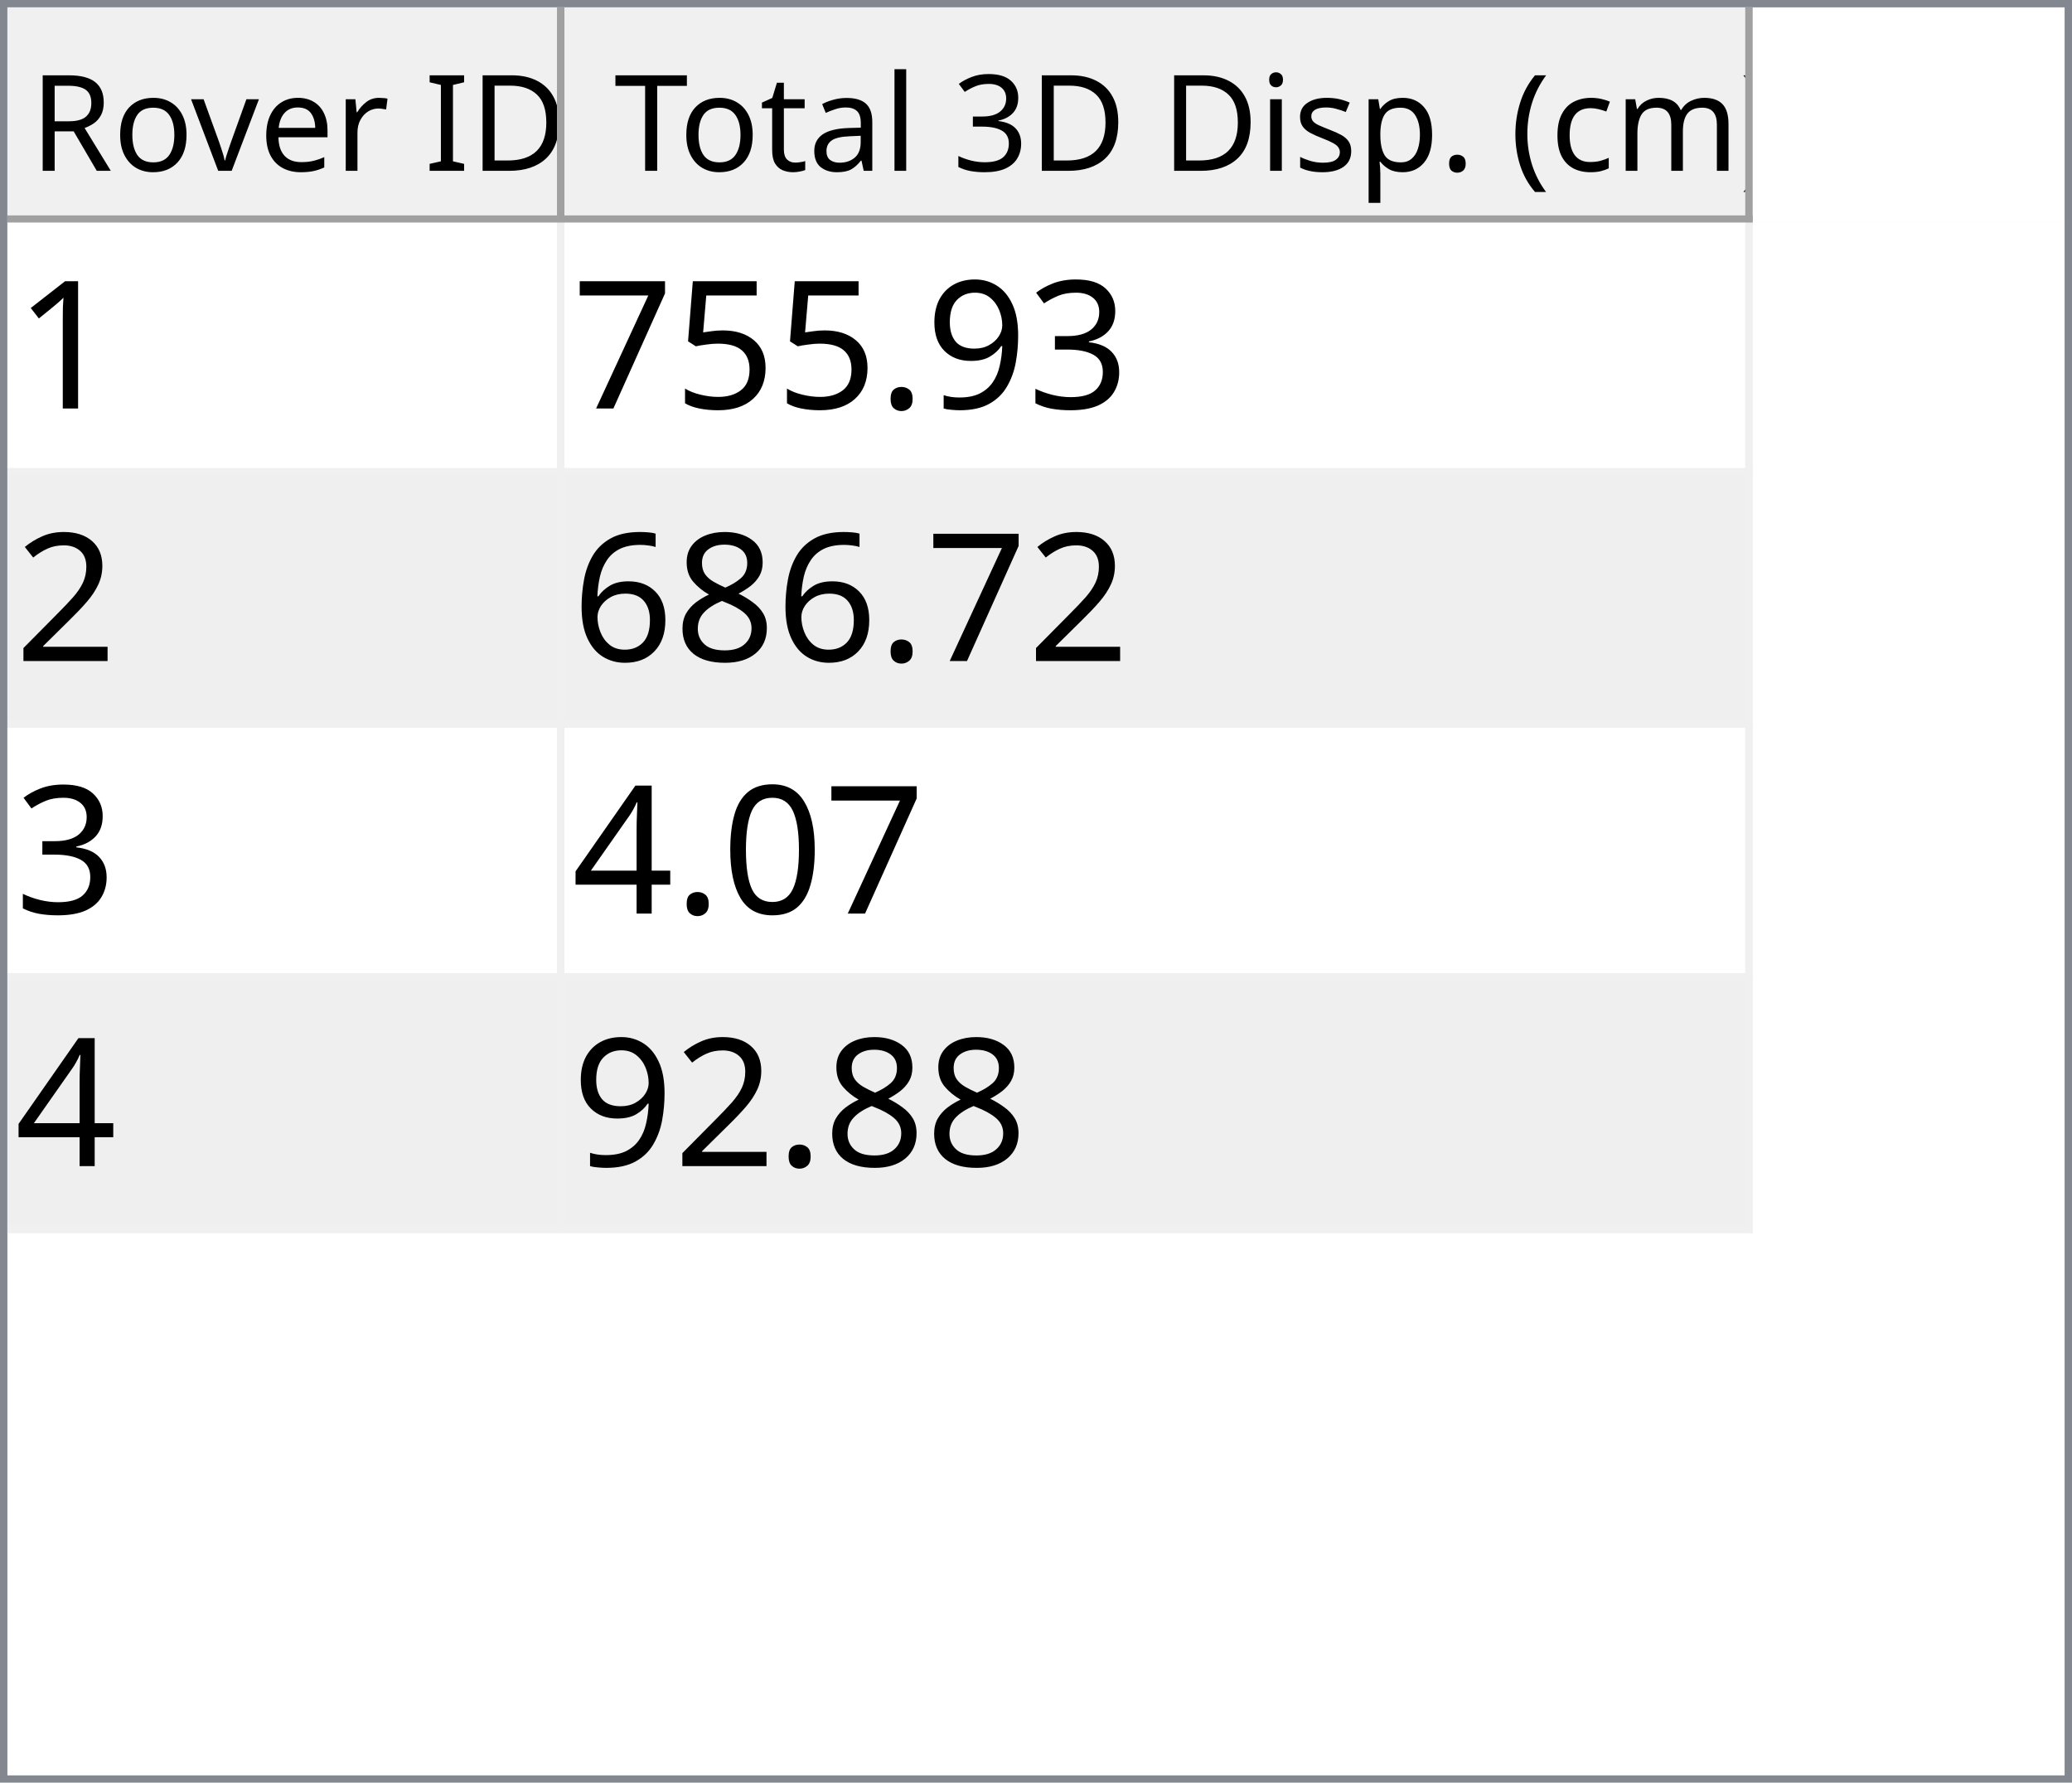
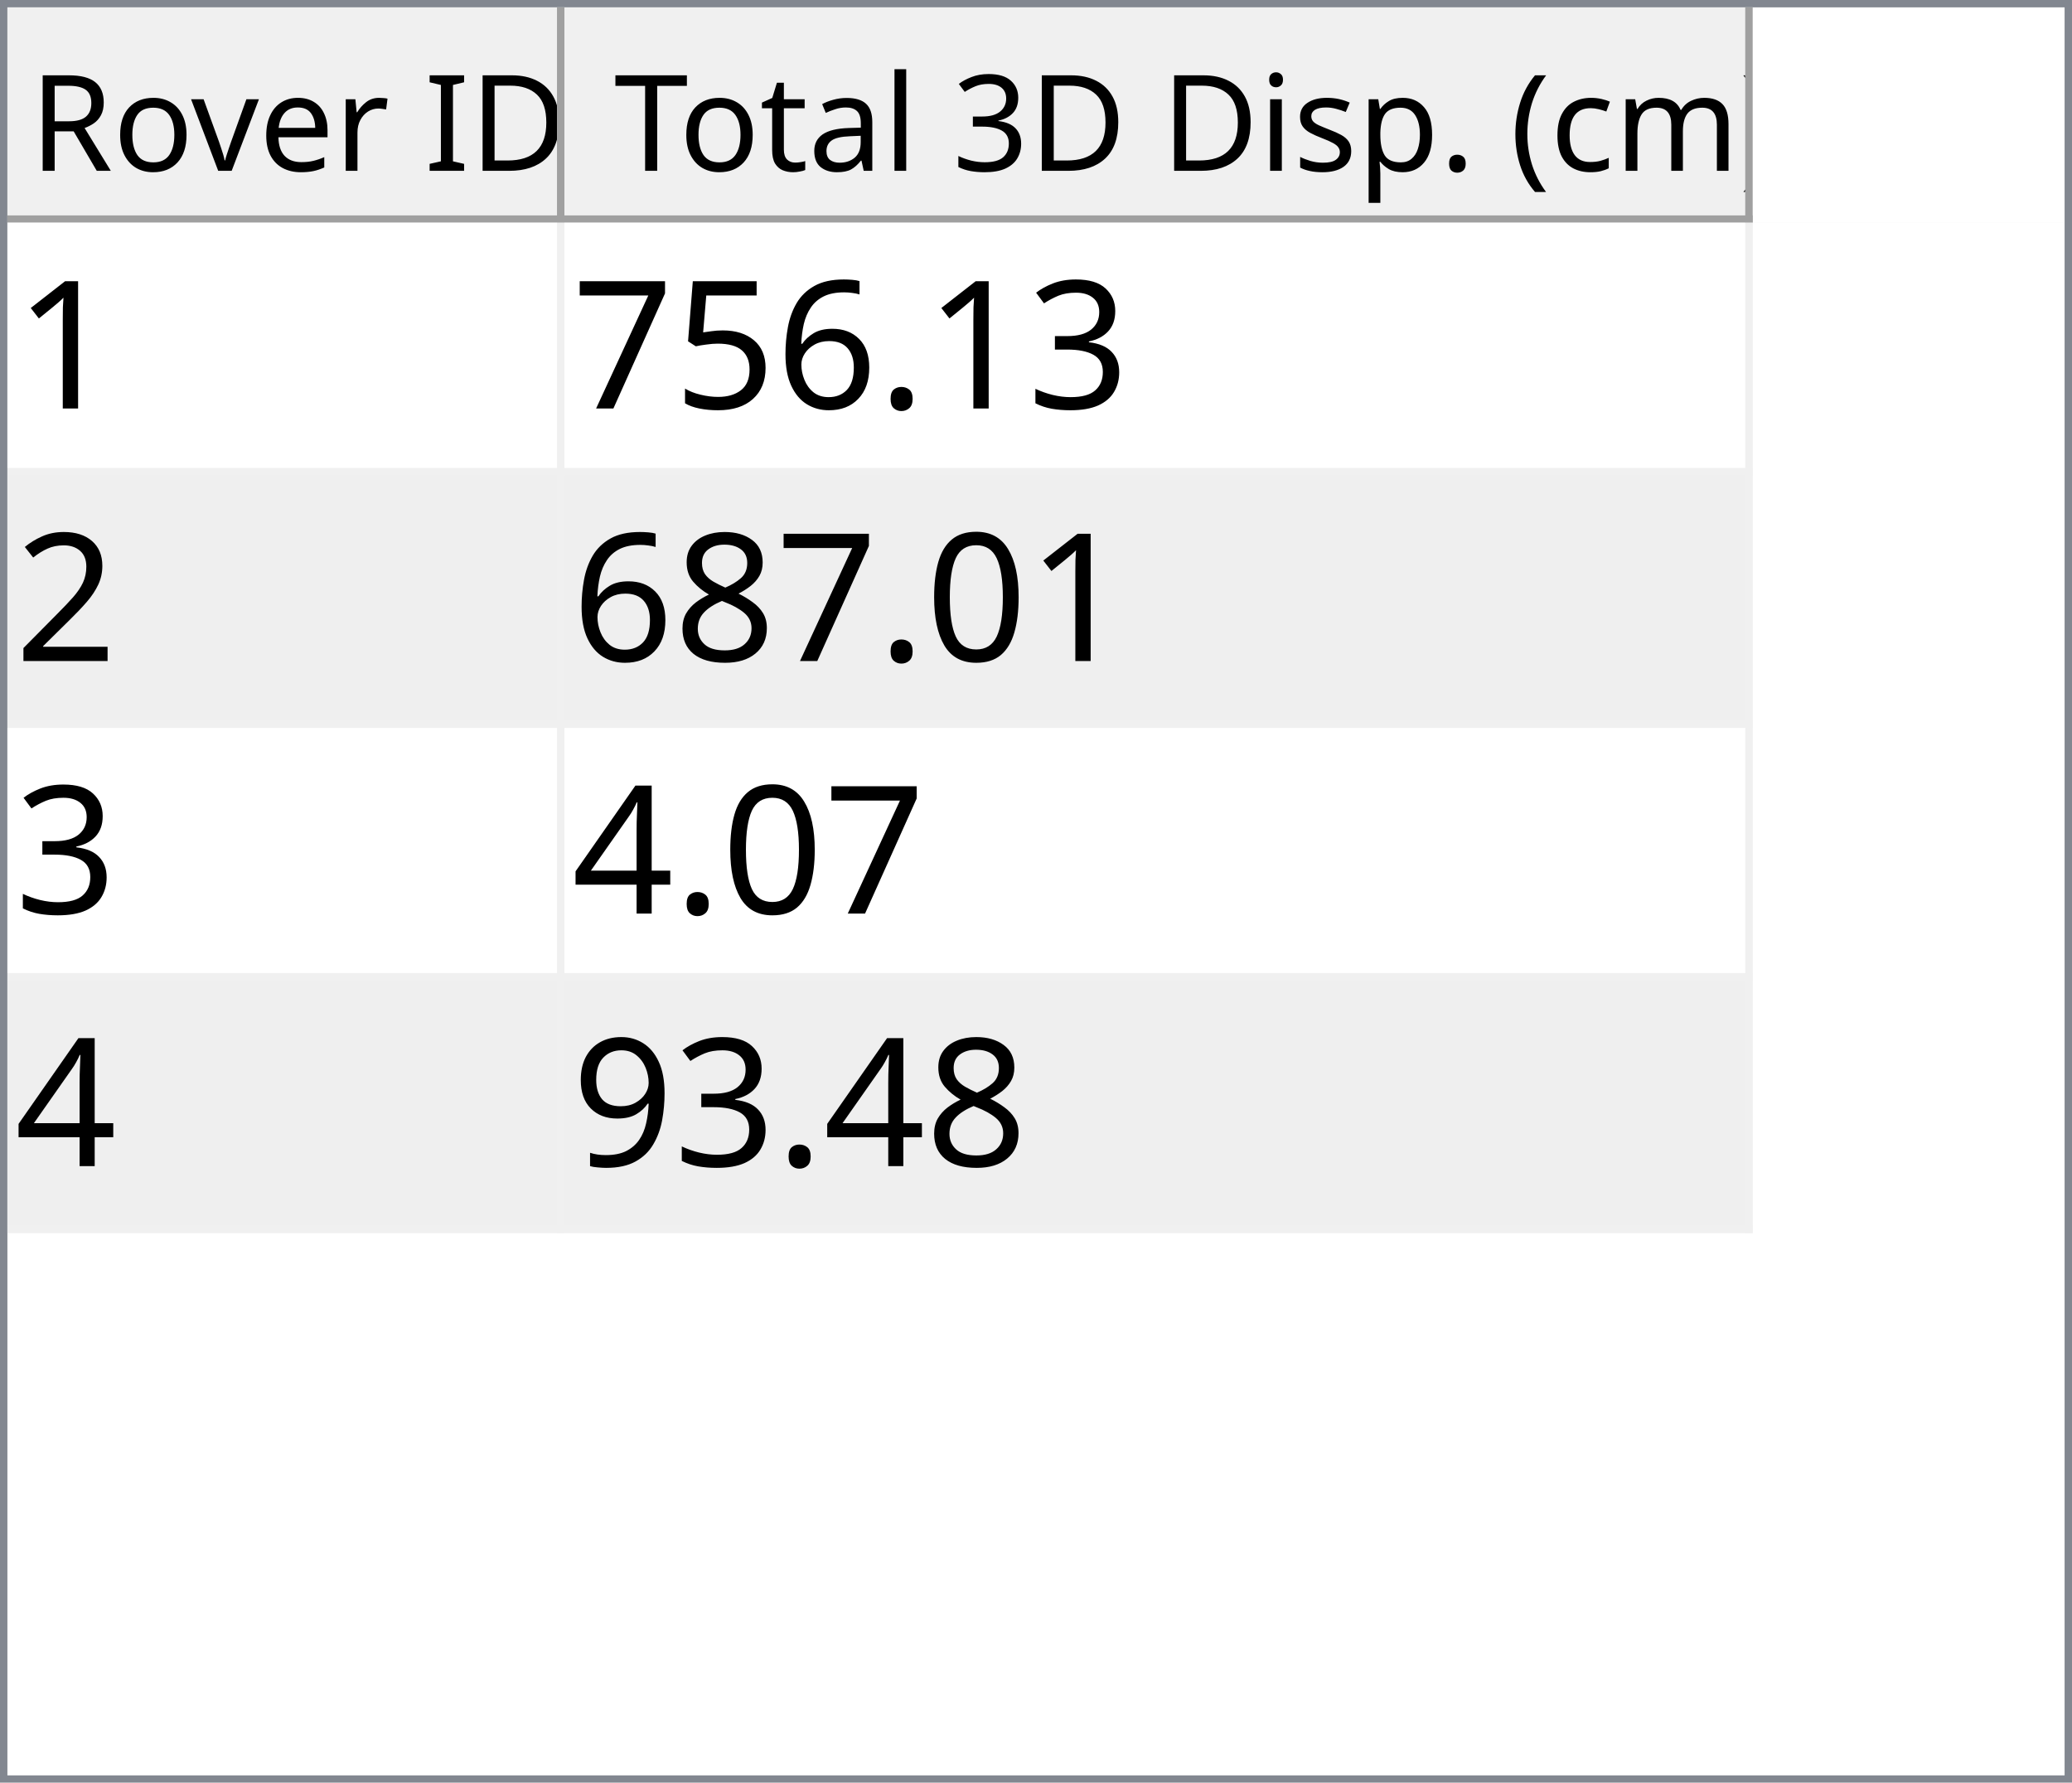
<svg xmlns="http://www.w3.org/2000/svg" style="fill-opacity:1; color-rendering:auto; color-interpolation:auto; text-rendering:auto; stroke:black; stroke-linecap:square; stroke-miterlimit:10; shape-rendering:auto; stroke-opacity:1; fill:black; stroke-dasharray:none; font-weight:normal; stroke-width:1; font-family:'Dialog'; font-style:normal; stroke-linejoin:miter; font-size:12px; stroke-dashoffset:0; image-rendering:auto;" width="279" height="240">
  <defs id="genericDefs" />
  <g>
    <defs id="defs1">
      <clipPath clipPathUnits="userSpaceOnUse" id="clipPath1">
        <path d="M0 0 L279 0 L279 240 L0 240 L0 0 Z" />
      </clipPath>
      <clipPath clipPathUnits="userSpaceOnUse" id="clipPath2">
        <path d="M0 0 L0 240 L279 240 L279 0 Z" />
      </clipPath>
      <clipPath clipPathUnits="userSpaceOnUse" id="clipPath3">
        <path d="M0 0 L0 29 L277 29 L277 0 Z" />
      </clipPath>
      <clipPath clipPathUnits="userSpaceOnUse" id="clipPath4">
        <path d="M0 0 L0 29 L75 29 L75 0 Z" />
      </clipPath>
      <clipPath clipPathUnits="userSpaceOnUse" id="clipPath5">
        <path d="M1 1 L1 28 L74 28 L74 1 Z" />
      </clipPath>
      <clipPath clipPathUnits="userSpaceOnUse" id="clipPath6">
        <path d="M0 0 L0 27 L73 27 L73 0 Z" />
      </clipPath>
      <clipPath clipPathUnits="userSpaceOnUse" id="clipPath7">
        <path d="M-0.5 -0.5 L-0.5 28.5 L74.5 28.5 L74.5 -0.5 Z" />
      </clipPath>
      <clipPath clipPathUnits="userSpaceOnUse" id="clipPath8">
        <path d="M0 0 L0 29 L160 29 L160 0 Z" />
      </clipPath>
      <clipPath clipPathUnits="userSpaceOnUse" id="clipPath9">
        <path d="M1 1 L1 28 L159 28 L159 1 Z" />
      </clipPath>
      <clipPath clipPathUnits="userSpaceOnUse" id="clipPath10">
        <path d="M0 0 L0 27 L158 27 L158 0 Z" />
      </clipPath>
      <clipPath clipPathUnits="userSpaceOnUse" id="clipPath11">
        <path d="M-0.5 -0.5 L-0.5 28.5 L159.5 28.5 L159.5 -0.5 Z" />
      </clipPath>
      <clipPath clipPathUnits="userSpaceOnUse" id="clipPath12">
        <path d="M0 0 L0 209 L277 209 L277 0 Z" />
      </clipPath>
      <clipPath clipPathUnits="userSpaceOnUse" id="clipPath13">
        <path d="M0 0 L0 136 L235 136 L235 0 Z" />
      </clipPath>
      <clipPath clipPathUnits="userSpaceOnUse" id="clipPath14">
        <path d="M-0.5 -0.5 L-0.5 135.5 L234.5 135.5 L234.5 -0.5 Z" />
      </clipPath>
      <clipPath clipPathUnits="userSpaceOnUse" id="clipPath15">
        <path d="M0 0 L0 33 L74 33 L74 0 Z" />
      </clipPath>
      <clipPath clipPathUnits="userSpaceOnUse" id="clipPath16">
        <path d="M0 0 L0 33 L159 33 L159 0 Z" />
      </clipPath>
      <font horiz-adv-x="64.551" id="font1">
        <font-face ascent="107.91" descent="25.098" units-per-em="100" style="font-style:normal; font-family:Segoe UI; font-weight:normal;" />
        <missing-glyph horiz-adv-x="64.551" d="M8.109 0 L8.109 68.266 L56.453 68.266 L56.453 0 L8.109 0 ZM15.328 7.234 L49.219 7.234 L49.219 61.031 L15.328 61.031 L15.328 7.234 Z" />
        <glyph unicode="D" horiz-adv-x="70.117" d="M9.188 0 L9.188 70.016 L28.516 70.016 Q65.531 70.016 65.531 35.891 Q65.531 19.672 55.25 9.836 Q44.969 0 27.734 0 L9.188 0 ZM17.391 62.594 L17.391 7.422 L27.828 7.422 Q41.609 7.422 49.273 14.797 Q56.938 22.172 56.938 35.688 Q56.938 62.594 28.328 62.594 L17.391 62.594 Z" />
        <glyph unicode="I" horiz-adv-x="26.611" d="M17.391 0 L9.188 0 L9.188 70.016 L17.391 70.016 L17.391 0 Z" />
        <glyph unicode=" " horiz-adv-x="27.393" d="" />
        <glyph unicode="r" horiz-adv-x="34.766" d="M34.188 41.891 Q32.078 43.5 28.125 43.5 Q23 43.5 19.555 38.672 Q16.109 33.844 16.109 25.484 L16.109 0 L8.109 0 L8.109 50 L16.109 50 L16.109 39.703 L16.312 39.703 Q18.016 44.969 21.531 47.922 Q25.047 50.875 29.391 50.875 Q32.516 50.875 34.188 50.203 L34.188 41.891 Z" />
        <glyph unicode="e" horiz-adv-x="52.295" d="M48.297 23 L12.984 23 Q13.188 14.656 17.484 10.109 Q21.781 5.562 29.297 5.562 Q37.75 5.562 44.828 11.141 L44.828 3.609 Q38.234 -1.172 27.391 -1.172 Q16.797 -1.172 10.742 5.641 Q4.688 12.453 4.688 24.812 Q4.688 36.469 11.305 43.82 Q17.922 51.172 27.734 51.172 Q37.547 51.172 42.922 44.828 Q48.297 38.484 48.297 27.203 L48.297 23 ZM40.094 29.781 Q40.047 36.719 36.75 40.578 Q33.453 44.438 27.594 44.438 Q21.922 44.438 17.969 40.383 Q14.016 36.328 13.094 29.781 L40.094 29.781 Z" />
        <glyph unicode="v" horiz-adv-x="47.9" d="M47.406 50 L27.484 0 L19.625 0 L0.688 50 L9.469 50 L22.172 13.672 Q23.578 9.672 23.922 6.688 L24.125 6.688 Q24.609 10.453 25.688 13.484 L38.969 50 L47.406 50 Z" />
        <glyph unicode="o" horiz-adv-x="58.594" d="M29 -1.172 Q17.922 -1.172 11.305 5.836 Q4.688 12.844 4.688 24.422 Q4.688 37.016 11.57 44.094 Q18.453 51.172 30.172 51.172 Q41.359 51.172 47.633 44.289 Q53.906 37.406 53.906 25.203 Q53.906 13.234 47.141 6.031 Q40.375 -1.172 29 -1.172 ZM29.594 44.438 Q21.875 44.438 17.383 39.188 Q12.891 33.938 12.891 24.703 Q12.891 15.828 17.43 10.695 Q21.969 5.562 29.594 5.562 Q37.359 5.562 41.531 10.594 Q45.703 15.625 45.703 24.906 Q45.703 34.281 41.531 39.359 Q37.359 44.438 29.594 44.438 Z" />
        <glyph unicode="R" horiz-adv-x="59.814" d="M59.375 0 L49.609 0 L37.891 19.625 Q36.281 22.359 34.766 24.289 Q33.25 26.219 31.664 27.438 Q30.078 28.656 28.25 29.219 Q26.422 29.781 24.125 29.781 L17.391 29.781 L17.391 0 L9.188 0 L9.188 70.016 L30.078 70.016 Q34.672 70.016 38.555 68.867 Q42.438 67.719 45.289 65.375 Q48.141 63.031 49.758 59.547 Q51.375 56.062 51.375 51.375 Q51.375 47.703 50.273 44.656 Q49.172 41.609 47.148 39.211 Q45.125 36.812 42.266 35.133 Q39.406 33.453 35.844 32.516 L35.844 32.328 Q37.594 31.547 38.891 30.547 Q40.188 29.547 41.359 28.18 Q42.531 26.812 43.68 25.078 Q44.828 23.344 46.234 21.047 L59.375 0 ZM17.391 62.594 L17.391 37.203 L28.516 37.203 Q31.594 37.203 34.203 38.133 Q36.812 39.062 38.719 40.797 Q40.625 42.531 41.703 45.047 Q42.781 47.562 42.781 50.688 Q42.781 56.297 39.141 59.445 Q35.5 62.594 28.609 62.594 L17.391 62.594 Z" />
        <glyph unicode=")" horiz-adv-x="30.176" d="M8.297 -15.922 L1.172 -15.922 Q16.406 2.344 16.406 26.812 Q16.406 51.469 1.078 70.016 L8.297 70.016 Q23.531 52.156 23.531 26.703 Q23.531 1.375 8.297 -15.922 Z" />
        <glyph unicode="m" horiz-adv-x="86.133" d="M79.109 0 L71.094 0 L71.094 28.719 Q71.094 37.016 68.531 40.727 Q65.969 44.438 59.906 44.438 Q54.781 44.438 51.195 39.75 Q47.609 35.062 47.609 28.516 L47.609 0 L39.594 0 L39.594 29.688 Q39.594 44.438 28.219 44.438 Q22.953 44.438 19.531 40.016 Q16.109 35.594 16.109 28.516 L16.109 0 L8.109 0 L8.109 50 L16.109 50 L16.109 42.094 L16.312 42.094 Q21.625 51.172 31.844 51.172 Q36.969 51.172 40.773 48.312 Q44.578 45.453 46 40.828 Q51.562 51.172 62.594 51.172 Q79.109 51.172 79.109 30.812 L79.109 0 Z" />
        <glyph unicode="c" horiz-adv-x="46.191" d="M42.188 2.297 Q36.422 -1.172 28.516 -1.172 Q17.828 -1.172 11.258 5.789 Q4.688 12.75 4.688 23.828 Q4.688 36.188 11.766 43.68 Q18.844 51.172 30.672 51.172 Q37.25 51.172 42.281 48.734 L42.281 40.531 Q36.719 44.438 30.375 44.438 Q22.703 44.438 17.797 38.945 Q12.891 33.453 12.891 24.516 Q12.891 15.719 17.508 10.641 Q22.125 5.562 29.891 5.562 Q36.422 5.562 42.188 9.906 L42.188 2.297 Z" />
        <glyph unicode="(" horiz-adv-x="30.176" d="M29.109 -15.922 L21.969 -15.922 Q6.844 1.375 6.844 26.703 Q6.844 52.156 21.969 70.016 L29.203 70.016 Q13.875 51.469 13.875 26.812 Q13.875 2.344 29.109 -15.922 Z" />
        <glyph unicode="." horiz-adv-x="21.68" d="M10.891 -1.078 Q8.641 -1.078 7.055 0.539 Q5.469 2.156 5.469 4.391 Q5.469 6.641 7.055 8.273 Q8.641 9.906 10.891 9.906 Q13.188 9.906 14.797 8.273 Q16.406 6.641 16.406 4.391 Q16.406 2.156 14.797 0.539 Q13.188 -1.078 10.891 -1.078 Z" />
        <glyph unicode="p" horiz-adv-x="58.789" d="M16.312 7.234 L16.109 7.234 L16.109 -23 L8.109 -23 L8.109 50 L16.109 50 L16.109 41.219 L16.312 41.219 Q22.219 51.172 33.594 51.172 Q43.266 51.172 48.688 44.461 Q54.109 37.75 54.109 26.469 Q54.109 13.922 48 6.375 Q41.891 -1.172 31.297 -1.172 Q21.578 -1.172 16.312 7.234 ZM16.109 27.391 L16.109 20.406 Q16.109 14.203 20.141 9.883 Q24.172 5.562 30.375 5.562 Q37.641 5.562 41.773 11.133 Q45.906 16.703 45.906 26.609 Q45.906 34.969 42.047 39.703 Q38.188 44.438 31.594 44.438 Q24.609 44.438 20.359 39.578 Q16.109 34.719 16.109 27.391 Z" />
        <glyph unicode="s" horiz-adv-x="42.432" d="M5.078 1.812 L5.078 10.406 Q11.625 5.562 19.484 5.562 Q30.031 5.562 30.031 12.594 Q30.031 14.594 29.125 15.992 Q28.219 17.391 26.68 18.461 Q25.141 19.531 23.07 20.383 Q21 21.234 18.609 22.172 Q15.281 23.484 12.766 24.828 Q10.25 26.172 8.57 27.859 Q6.891 29.547 6.031 31.695 Q5.172 33.844 5.172 36.719 Q5.172 40.234 6.789 42.945 Q8.406 45.656 11.086 47.484 Q13.766 49.312 17.211 50.242 Q20.656 51.172 24.312 51.172 Q30.812 51.172 35.938 48.922 L35.938 40.828 Q30.422 44.438 23.25 44.438 Q21 44.438 19.195 43.922 Q17.391 43.406 16.094 42.477 Q14.797 41.547 14.086 40.258 Q13.375 38.969 13.375 37.406 Q13.375 35.453 14.086 34.133 Q14.797 32.812 16.164 31.789 Q17.531 30.766 19.484 29.938 Q21.438 29.109 23.922 28.125 Q27.25 26.859 29.883 25.516 Q32.516 24.172 34.375 22.484 Q36.234 20.797 37.234 18.602 Q38.234 16.406 38.234 13.375 Q38.234 9.672 36.602 6.938 Q34.969 4.203 32.234 2.398 Q29.5 0.594 25.93 -0.289 Q22.359 -1.172 18.453 -1.172 Q10.75 -1.172 5.078 1.812 Z" />
        <glyph unicode="i" horiz-adv-x="24.219" d="M12.203 62.703 Q10.062 62.703 8.547 64.164 Q7.031 65.625 7.031 67.875 Q7.031 70.125 8.547 71.609 Q10.062 73.094 12.203 73.094 Q14.406 73.094 15.945 71.609 Q17.484 70.125 17.484 67.875 Q17.484 65.719 15.945 64.211 Q14.406 62.703 12.203 62.703 ZM16.109 0 L8.109 0 L8.109 50 L16.109 50 L16.109 0 Z" />
        <glyph unicode="3" horiz-adv-x="53.906" d="M46.531 19.828 Q46.531 15.094 44.75 11.211 Q42.969 7.328 39.719 4.57 Q36.469 1.812 31.93 0.297 Q27.391 -1.219 21.922 -1.219 Q11.922 -1.219 6 2.594 L6 11.188 Q13.094 5.609 22.219 5.609 Q25.875 5.609 28.828 6.539 Q31.781 7.469 33.906 9.227 Q36.031 10.984 37.18 13.477 Q38.328 15.969 38.328 19.094 Q38.328 32.812 18.797 32.812 L12.984 32.812 L12.984 39.594 L18.5 39.594 Q35.797 39.594 35.797 52.484 Q35.797 64.406 22.609 64.406 Q15.188 64.406 8.688 59.422 L8.688 67.188 Q15.375 71.188 24.609 71.188 Q29 71.188 32.57 69.969 Q36.141 68.75 38.68 66.555 Q41.219 64.359 42.609 61.281 Q44 58.203 44 54.5 Q44 40.672 30.031 36.719 L30.031 36.531 Q33.594 36.141 36.625 34.797 Q39.656 33.453 41.852 31.305 Q44.047 29.156 45.289 26.25 Q46.531 23.344 46.531 19.828 Z" />
        <glyph unicode="l" horiz-adv-x="24.219" d="M16.109 0 L8.109 0 L8.109 74.031 L16.109 74.031 L16.109 0 Z" />
        <glyph unicode="a" horiz-adv-x="50.879" d="M43.891 0 L35.891 0 L35.891 7.812 L35.688 7.812 Q30.469 -1.172 20.312 -1.172 Q12.844 -1.172 8.617 2.781 Q4.391 6.734 4.391 13.281 Q4.391 27.297 20.906 29.594 L35.891 31.688 Q35.891 44.438 25.594 44.438 Q16.547 44.438 9.281 38.281 L9.281 46.484 Q16.656 51.172 26.266 51.172 Q43.891 51.172 43.891 32.516 L43.891 0 ZM35.891 25.297 L23.828 23.641 Q18.266 22.859 15.43 20.875 Q12.594 18.891 12.594 13.875 Q12.594 10.203 15.211 7.883 Q17.828 5.562 22.172 5.562 Q28.125 5.562 32.008 9.742 Q35.891 13.922 35.891 20.312 L35.891 25.297 Z" />
        <glyph unicode="t" horiz-adv-x="33.887" d="M31.297 0.484 Q28.469 -1.078 23.828 -1.078 Q10.688 -1.078 10.688 13.578 L10.688 43.172 L2.094 43.172 L2.094 50 L10.688 50 L10.688 62.203 L18.703 64.797 L18.703 50 L31.297 50 L31.297 43.172 L18.703 43.172 L18.703 14.984 Q18.703 9.969 20.414 7.82 Q22.125 5.672 26.078 5.672 Q29.109 5.672 31.297 7.328 L31.297 0.484 Z" />
        <glyph unicode="T" horiz-adv-x="52.393" d="M50.594 62.594 L30.375 62.594 L30.375 0 L22.172 0 L22.172 62.594 L2 62.594 L2 70.016 L50.594 70.016 L50.594 62.594 Z" />
      </font>
      <font horiz-adv-x="75.0" id="font2">
        <font-face ascent="100.537" descent="21.973" units-per-em="100" style="font-style:normal; font-family:sans-serif; font-weight:normal;" />
        <missing-glyph horiz-adv-x="75.0" d="M12.5 0 L12.5 62.5 L62.5 62.5 L62.5 0 L12.5 0 ZM14.062 1.562 L60.938 1.562 L60.938 60.938 L14.062 60.938 L14.062 1.562 Z" />
        <glyph unicode="1" horiz-adv-x="55.615" d="M37.25 0 L28.469 0 L28.469 56 Q25.297 52.984 20.141 49.953 Q14.984 46.922 10.891 45.406 L10.891 53.906 Q18.266 57.375 23.781 62.305 Q29.297 67.234 31.594 71.875 L37.25 71.875 L37.25 0 Z" />
        <glyph unicode="3" horiz-adv-x="55.615" d="M4.203 18.891 L12.984 20.062 Q14.5 12.594 18.141 9.297 Q21.781 6 27 6 Q33.203 6 37.477 10.297 Q41.75 14.594 41.75 20.953 Q41.75 27 37.797 30.93 Q33.844 34.859 27.734 34.859 Q25.25 34.859 21.531 33.891 L22.516 41.609 Q23.391 41.5 23.922 41.5 Q29.547 41.5 34.039 44.43 Q38.531 47.359 38.531 53.469 Q38.531 58.297 35.258 61.477 Q31.984 64.656 26.812 64.656 Q21.688 64.656 18.266 61.43 Q14.844 58.203 13.875 51.766 L5.078 53.328 Q6.688 62.156 12.398 67.016 Q18.109 71.875 26.609 71.875 Q32.469 71.875 37.398 69.359 Q42.328 66.844 44.945 62.5 Q47.562 58.156 47.562 53.266 Q47.562 48.641 45.07 44.828 Q42.578 41.016 37.703 38.766 Q44.047 37.312 47.562 32.695 Q51.078 28.078 51.078 21.141 Q51.078 11.766 44.242 5.25 Q37.406 -1.266 26.953 -1.266 Q17.531 -1.266 11.305 4.352 Q5.078 9.969 4.203 18.891 Z" />
-         <glyph unicode="9" horiz-adv-x="55.615" d="M5.469 16.547 L13.922 17.328 Q14.984 11.375 18.016 8.688 Q21.047 6 25.781 6 Q29.828 6 32.883 7.859 Q35.938 9.719 37.891 12.82 Q39.844 15.922 41.164 21.195 Q42.484 26.469 42.484 31.938 Q42.484 32.516 42.438 33.688 Q39.797 29.5 35.234 26.883 Q30.672 24.266 25.344 24.266 Q16.453 24.266 10.305 30.711 Q4.156 37.156 4.156 47.703 Q4.156 58.594 10.578 65.234 Q17 71.875 26.656 71.875 Q33.641 71.875 39.43 68.117 Q45.219 64.359 48.219 57.398 Q51.219 50.438 51.219 37.25 Q51.219 23.531 48.242 15.406 Q45.266 7.281 39.383 3.031 Q33.5 -1.219 25.594 -1.219 Q17.188 -1.219 11.867 3.445 Q6.547 8.109 5.469 16.547 ZM41.453 48.141 Q41.453 55.719 37.43 60.156 Q33.406 64.594 27.734 64.594 Q21.875 64.594 17.531 59.812 Q13.188 55.031 13.188 47.406 Q13.188 40.578 17.312 36.305 Q21.438 32.031 27.484 32.031 Q33.594 32.031 37.523 36.305 Q41.453 40.578 41.453 48.141 Z" />
        <glyph unicode="." horiz-adv-x="27.783" d="M9.078 0 L9.078 10.016 L19.094 10.016 L19.094 0 L9.078 0 Z" />
+         <glyph unicode="6" horiz-adv-x="55.615" d="M49.75 54.047 L41.016 53.375 Q39.844 58.547 37.703 60.891 Q34.125 64.656 28.906 64.656 Q24.703 64.656 21.531 62.312 Q17.391 59.281 14.992 53.469 Q12.594 47.656 12.5 36.922 Q15.672 41.75 20.266 44.094 Q24.859 46.438 29.891 46.438 Q38.672 46.438 44.852 39.969 Q51.031 33.5 51.031 23.25 Q51.031 16.5 48.125 10.719 Q45.219 4.938 40.141 1.859 Q35.062 -1.219 28.609 -1.219 Q17.625 -1.219 10.695 6.859 Q3.766 14.938 3.766 33.5 Q3.766 54.25 11.422 63.672 Q18.109 71.875 29.438 71.875 Q37.891 71.875 43.289 67.141 Q48.688 62.406 49.75 54.047 ZM13.875 23.188 Q13.875 18.656 15.797 14.508 Q17.719 10.359 21.188 8.18 Q24.656 6 28.469 6 Q34.031 6 38.039 10.492 Q42.047 14.984 42.047 22.703 Q42.047 30.125 38.086 34.398 Q34.125 38.672 28.125 38.672 Q22.172 38.672 18.023 34.398 Q13.875 30.125 13.875 23.188 Z" />
        <glyph unicode="5" horiz-adv-x="55.615" d="M4.156 18.75 L13.375 19.531 Q14.406 12.797 18.141 9.398 Q21.875 6 27.156 6 Q33.5 6 37.891 10.789 Q42.281 15.578 42.281 23.484 Q42.281 31 38.062 35.352 Q33.844 39.703 27 39.703 Q22.75 39.703 19.336 37.773 Q15.922 35.844 13.969 32.766 L5.719 33.844 L12.641 70.609 L48.25 70.609 L48.25 62.203 L19.672 62.203 L15.828 42.969 Q22.266 47.469 29.344 47.469 Q38.719 47.469 45.164 40.969 Q51.609 34.469 51.609 24.266 Q51.609 14.547 45.953 7.469 Q39.062 -1.219 27.156 -1.219 Q17.391 -1.219 11.211 4.25 Q5.031 9.719 4.156 18.75 Z" />
        <glyph unicode="7" horiz-adv-x="55.615" d="M4.734 62.203 L4.734 70.656 L51.078 70.656 L51.078 63.812 Q44.234 56.547 37.523 44.484 Q30.812 32.422 27.156 19.672 Q24.516 10.688 23.781 0 L14.75 0 Q14.891 8.453 18.062 20.414 Q21.234 32.375 27.172 43.484 Q33.109 54.594 39.797 62.203 L4.734 62.203 Z" />
        <glyph unicode="2" horiz-adv-x="55.615" d="M50.344 8.453 L50.344 0 L3.031 0 Q2.938 3.172 4.047 6.109 Q5.859 10.938 9.836 15.625 Q13.812 20.312 21.344 26.469 Q33.016 36.031 37.117 41.625 Q41.219 47.219 41.219 52.203 Q41.219 57.422 37.477 61.008 Q33.734 64.594 27.734 64.594 Q21.391 64.594 17.578 60.789 Q13.766 56.984 13.719 50.25 L4.688 51.172 Q5.609 61.281 11.664 66.578 Q17.719 71.875 27.938 71.875 Q38.234 71.875 44.242 66.164 Q50.25 60.453 50.25 52 Q50.25 47.703 48.492 43.555 Q46.734 39.406 42.656 34.812 Q38.578 30.219 29.109 22.219 Q21.188 15.578 18.945 13.211 Q16.703 10.844 15.234 8.453 L50.344 8.453 Z" />
+         <glyph unicode="0" horiz-adv-x="55.615" d="M4.156 35.297 Q4.156 48 6.766 55.742 Q9.375 63.484 14.523 67.68 Q19.672 71.875 27.484 71.875 Q33.25 71.875 37.594 69.555 Q41.938 67.234 44.773 62.867 Q47.609 58.5 49.219 52.227 Q50.828 45.953 50.828 35.297 Q50.828 22.703 48.242 14.969 Q45.656 7.234 40.508 3.008 Q35.359 -1.219 27.484 -1.219 Q17.141 -1.219 11.234 6.203 Q4.156 15.141 4.156 35.297 ZM13.188 35.297 Q13.188 17.672 17.312 11.836 Q21.438 6 27.484 6 Q33.547 6 37.672 11.859 Q41.797 17.719 41.797 35.297 Q41.797 52.984 37.672 58.789 Q33.547 64.594 27.391 64.594 Q21.344 64.594 17.719 59.469 Q13.188 52.938 13.188 35.297 Z" />
        <glyph unicode="8" horiz-adv-x="55.615" d="M17.672 38.812 Q12.203 40.828 9.57 44.539 Q6.938 48.25 6.938 53.422 Q6.938 61.234 12.555 66.555 Q18.172 71.875 27.484 71.875 Q36.859 71.875 42.578 66.43 Q48.297 60.984 48.297 53.172 Q48.297 48.188 45.68 44.508 Q43.062 40.828 37.75 38.812 Q44.344 36.672 47.781 31.883 Q51.219 27.094 51.219 20.453 Q51.219 11.281 44.727 5.031 Q38.234 -1.219 27.641 -1.219 Q17.047 -1.219 10.547 5.055 Q4.047 11.328 4.047 20.703 Q4.047 27.688 7.594 32.398 Q11.141 37.109 17.672 38.812 ZM15.922 53.719 Q15.922 48.641 19.195 45.414 Q22.469 42.188 27.688 42.188 Q32.766 42.188 36.016 45.383 Q39.266 48.578 39.266 53.219 Q39.266 58.062 35.914 61.359 Q32.562 64.656 27.594 64.656 Q22.562 64.656 19.242 61.43 Q15.922 58.203 15.922 53.719 ZM13.094 20.656 Q13.094 16.891 14.875 13.375 Q16.656 9.859 20.172 7.93 Q23.688 6 27.734 6 Q34.031 6 38.133 10.055 Q42.234 14.109 42.234 20.359 Q42.234 26.703 38.016 30.859 Q33.797 35.016 27.438 35.016 Q21.234 35.016 17.164 30.914 Q13.094 26.812 13.094 20.656 Z" />
-         <glyph unicode="6" horiz-adv-x="55.615" d="M49.75 54.047 L41.016 53.375 Q39.844 58.547 37.703 60.891 Q34.125 64.656 28.906 64.656 Q24.703 64.656 21.531 62.312 Q17.391 59.281 14.992 53.469 Q12.594 47.656 12.5 36.922 Q15.672 41.75 20.266 44.094 Q24.859 46.438 29.891 46.438 Q38.672 46.438 44.852 39.969 Q51.031 33.5 51.031 23.25 Q51.031 16.5 48.125 10.719 Q45.219 4.938 40.141 1.859 Q35.062 -1.219 28.609 -1.219 Q17.625 -1.219 10.695 6.859 Q3.766 14.938 3.766 33.5 Q3.766 54.25 11.422 63.672 Q18.109 71.875 29.438 71.875 Q37.891 71.875 43.289 67.141 Q48.688 62.406 49.75 54.047 ZM13.875 23.188 Q13.875 18.656 15.797 14.508 Q17.719 10.359 21.188 8.18 Q24.656 6 28.469 6 Q34.031 6 38.039 10.492 Q42.047 14.984 42.047 22.703 Q42.047 30.125 38.086 34.398 Q34.125 38.672 28.125 38.672 Q22.172 38.672 18.023 34.398 Q13.875 30.125 13.875 23.188 Z" />
-         <glyph unicode="0" horiz-adv-x="55.615" d="M4.156 35.297 Q4.156 48 6.766 55.742 Q9.375 63.484 14.523 67.68 Q19.672 71.875 27.484 71.875 Q33.25 71.875 37.594 69.555 Q41.938 67.234 44.773 62.867 Q47.609 58.5 49.219 52.227 Q50.828 45.953 50.828 35.297 Q50.828 22.703 48.242 14.969 Q45.656 7.234 40.508 3.008 Q35.359 -1.219 27.484 -1.219 Q17.141 -1.219 11.234 6.203 Q4.156 15.141 4.156 35.297 ZM13.188 35.297 Q13.188 17.672 17.312 11.836 Q21.438 6 27.484 6 Q33.547 6 37.672 11.859 Q41.797 17.719 41.797 35.297 Q41.797 52.984 37.672 58.789 Q33.547 64.594 27.391 64.594 Q21.344 64.594 17.719 59.469 Q13.188 52.938 13.188 35.297 Z" />
        <glyph unicode="4" horiz-adv-x="55.615" d="M32.328 0 L32.328 17.141 L1.266 17.141 L1.266 25.203 L33.938 71.578 L41.109 71.578 L41.109 25.203 L50.781 25.203 L50.781 17.141 L41.109 17.141 L41.109 0 L32.328 0 ZM32.328 25.203 L32.328 57.469 L9.906 25.203 L32.328 25.203 Z" />
+         <glyph unicode="9" horiz-adv-x="55.615" d="M5.469 16.547 L13.922 17.328 Q14.984 11.375 18.016 8.688 Q21.047 6 25.781 6 Q29.828 6 32.883 7.859 Q35.938 9.719 37.891 12.82 Q39.844 15.922 41.164 21.195 Q42.484 26.469 42.484 31.938 Q42.484 32.516 42.438 33.688 Q39.797 29.5 35.234 26.883 Q30.672 24.266 25.344 24.266 Q16.453 24.266 10.305 30.711 Q4.156 37.156 4.156 47.703 Q4.156 58.594 10.578 65.234 Q17 71.875 26.656 71.875 Q33.641 71.875 39.43 68.117 Q45.219 64.359 48.219 57.398 Q51.219 50.438 51.219 37.25 Q51.219 23.531 48.242 15.406 Q45.266 7.281 39.383 3.031 Q33.5 -1.219 25.594 -1.219 Q17.188 -1.219 11.867 3.445 Q6.547 8.109 5.469 16.547 ZM41.453 48.141 Q41.453 55.719 37.43 60.156 Q33.406 64.594 27.734 64.594 Q21.875 64.594 17.531 59.812 Q13.188 55.031 13.188 47.406 Q13.188 40.578 17.312 36.305 Q21.438 32.031 27.484 32.031 Q33.594 32.031 37.523 36.305 Q41.453 40.578 41.453 48.141 Z" />
      </font>
    </defs>
    <g style="fill:white; stroke:white;">
      <rect x="0" y="0" width="279" style="clip-path:url(#clipPath1); stroke:none;" height="240" />
    </g>
    <g style="fill:white; text-rendering:optimizeSpeed; color-rendering:optimizeSpeed; image-rendering:optimizeSpeed; shape-rendering:crispEdges; stroke:white; color-interpolation:sRGB;">
      <rect x="0" width="279" height="240" y="0" style="stroke:none;" />
      <path style="stroke:none;" d="M0 240 L279 240 L279 0 L0 0 Z" />
    </g>
    <g style="fill:rgb(240,240,240); font-size:18px; font-family:'Segoe UI'; stroke:rgb(240,240,240);">
      <rect x="0" y="0" width="279" style="clip-path:url(#clipPath2); stroke:none;" height="240" />
    </g>
    <g style="fill:rgb(130,135,144); font-size:18px; font-family:'Segoe UI'; stroke:rgb(130,135,144);">
      <path d="M0 0 L279 0 L279 240 L0 240 L0 0 ZM1 1 L278 1 L278 239 L1 239 L1 1 Z" style="fill-rule:evenodd; clip-path:url(#clipPath2); stroke:none;" />
    </g>
    <g style="fill:white; font-size:18px; font-family:'Segoe UI'; stroke:white;" transform="translate(1,1)">
      <rect x="0" y="0" width="277" style="clip-path:url(#clipPath3); stroke:none;" height="29" />
    </g>
    <g style="fill:rgb(240,240,240); font-size:18px; font-family:'Segoe UI'; stroke:rgb(240,240,240);" transform="translate(1,1)">
      <rect x="0" y="0" width="75" style="clip-path:url(#clipPath4); stroke:none;" height="29" />
    </g>
    <g style="font-family:'Segoe UI'; font-size:18px;" transform="translate(2,2)">
      <text x="2" xml:space="preserve" y="21" style="clip-path:url(#clipPath6); stroke:none;">Rover ID</text>
    </g>
    <g transform="translate(1.5,1.5)" style="fill:rgb(160,160,160); font-size:18px; font-family:'Segoe UI'; stroke:rgb(160,160,160); stroke-linejoin:bevel;">
      <line x1="74" x2="74" y1="0" style="fill:none; clip-path:url(#clipPath7);" y2="28" />
    </g>
    <g transform="matrix(1,0,0,1,1,1) translate(0.5,0.5)" style="fill:rgb(160,160,160); font-size:18px; font-family:'Segoe UI'; stroke:rgb(160,160,160); stroke-linejoin:bevel;">
      <line x1="0" x2="74" y1="28" style="fill:none; clip-path:url(#clipPath7);" y2="28" />
    </g>
    <g style="fill:rgb(240,240,240); font-size:18px; font-family:'Segoe UI'; stroke:rgb(240,240,240);" transform="translate(76,1)">
      <rect x="0" y="0" width="160" style="clip-path:url(#clipPath8); stroke:none;" height="29" />
    </g>
    <g style="font-family:'Segoe UI'; font-size:18px;" transform="translate(77,2)">
      <text x="1" xml:space="preserve" y="21" style="clip-path:url(#clipPath10); stroke:none;"> Total 3D Disp. (cm)</text>
    </g>
    <g transform="translate(76.5,1.5)" style="fill:rgb(160,160,160); font-size:18px; font-family:'Segoe UI'; stroke:rgb(160,160,160); stroke-linejoin:bevel;">
      <line x1="159" x2="159" y1="0" style="fill:none; clip-path:url(#clipPath11);" y2="28" />
    </g>
    <g transform="matrix(1,0,0,1,76,1) translate(0.5,0.5)" style="fill:rgb(160,160,160); font-size:18px; font-family:'Segoe UI'; stroke:rgb(160,160,160); stroke-linejoin:bevel;">
      <line x1="0" x2="159" y1="28" style="fill:none; clip-path:url(#clipPath11);" y2="28" />
    </g>
    <g style="fill:white; font-size:18px; font-family:'Segoe UI'; stroke:white;" transform="translate(1,30)">
      <rect x="0" y="0" width="277" style="clip-path:url(#clipPath12); stroke:none;" height="209" />
    </g>
    <g style="fill:rgb(240,240,240); font-size:24px; font-family:sans-serif; stroke:rgb(240,240,240);" transform="translate(1,30)">
      <rect x="0" y="0" width="235" style="clip-path:url(#clipPath13); stroke:none;" height="136" />
      <line transform="translate(0.5,0.5)" x1="0" x2="234" y1="33" style="clip-path:url(#clipPath14); fill:none; stroke-linejoin:bevel;" y2="33" />
    </g>
    <g transform="matrix(1,0,0,1,1,30) translate(0.5,0.5)" style="fill:rgb(240,240,240); font-size:24px; font-family:sans-serif; stroke:rgb(240,240,240); stroke-linejoin:bevel;">
      <line x1="0" x2="234" y1="67" style="fill:none; clip-path:url(#clipPath14);" y2="67" />
    </g>
    <g transform="matrix(1,0,0,1,1,30) translate(0.5,0.5)" style="fill:rgb(240,240,240); font-size:24px; font-family:sans-serif; stroke:rgb(240,240,240); stroke-linejoin:bevel;">
      <line x1="0" x2="234" y1="101" style="fill:none; clip-path:url(#clipPath14);" y2="101" />
    </g>
    <g transform="matrix(1,0,0,1,1,30) translate(0.5,0.5)" style="fill:rgb(240,240,240); font-size:24px; font-family:sans-serif; stroke:rgb(240,240,240); stroke-linejoin:bevel;">
      <line x1="0" x2="234" y1="135" style="fill:none; clip-path:url(#clipPath14);" y2="135" />
    </g>
    <g transform="matrix(1,0,0,1,1,30) translate(0.5,0.5)" style="fill:rgb(240,240,240); font-size:24px; font-family:sans-serif; stroke:rgb(240,240,240); stroke-linejoin:bevel;">
      <line x1="74" x2="74" y1="0" style="fill:none; clip-path:url(#clipPath14);" y2="135" />
    </g>
    <g transform="matrix(1,0,0,1,1,30) translate(0.5,0.5)" style="fill:rgb(240,240,240); font-size:24px; font-family:sans-serif; stroke:rgb(240,240,240); stroke-linejoin:bevel;">
      <line x1="234" x2="234" y1="0" style="fill:none; clip-path:url(#clipPath14);" y2="135" />
    </g>
    <g style="fill:white; font-size:24px; font-family:sans-serif; stroke:white;" transform="matrix(1,0,0,1,1,30)">
      <rect x="0" y="0" width="74" style="clip-path:url(#clipPath15); stroke:none;" height="33" />
      <text x="1" y="25" style="fill:black; clip-path:url(#clipPath15); stroke:none;" xml:space="preserve">1</text>
    </g>
    <g style="fill:white; font-size:24px; font-family:sans-serif; stroke:white;" transform="matrix(1,0,0,1,1,30) translate(75,0)">
      <rect x="0" y="0" width="159" style="clip-path:url(#clipPath16); stroke:none;" height="33" />
-       <text x="1" y="25" style="fill:black; clip-path:url(#clipPath16); stroke:none;" xml:space="preserve">755.93</text>
+       <text x="1" y="25" style="fill:black; clip-path:url(#clipPath16); stroke:none;" xml:space="preserve">756.13</text>
    </g>
    <g style="fill:rgb(239,239,239); font-size:24px; font-family:sans-serif; stroke:rgb(239,239,239);" transform="matrix(1,0,0,1,1,30) translate(0,34)">
      <rect x="0" y="0" width="74" style="clip-path:url(#clipPath15); stroke:none;" height="33" />
      <text x="1" y="25" style="fill:black; clip-path:url(#clipPath15); stroke:none;" xml:space="preserve">2</text>
    </g>
    <g style="fill:rgb(239,239,239); font-size:24px; font-family:sans-serif; stroke:rgb(239,239,239);" transform="matrix(1,0,0,1,1,30) translate(75,34)">
      <rect x="0" y="0" width="159" style="clip-path:url(#clipPath16); stroke:none;" height="33" />
-       <text x="1" y="25" style="fill:black; clip-path:url(#clipPath16); stroke:none;" xml:space="preserve">686.72</text>
+       <text x="1" y="25" style="fill:black; clip-path:url(#clipPath16); stroke:none;" xml:space="preserve">687.01</text>
    </g>
    <g style="fill:white; font-size:24px; font-family:sans-serif; stroke:white;" transform="matrix(1,0,0,1,1,30) translate(0,68)">
      <rect x="0" y="0" width="74" style="clip-path:url(#clipPath15); stroke:none;" height="33" />
      <text x="1" y="25" style="fill:black; clip-path:url(#clipPath15); stroke:none;" xml:space="preserve">3</text>
    </g>
    <g style="fill:white; font-size:24px; font-family:sans-serif; stroke:white;" transform="matrix(1,0,0,1,1,30) translate(75,68)">
      <rect x="0" y="0" width="159" style="clip-path:url(#clipPath16); stroke:none;" height="33" />
      <text x="1" y="25" style="fill:black; clip-path:url(#clipPath16); stroke:none;" xml:space="preserve">4.07</text>
    </g>
    <g style="fill:rgb(239,239,239); font-size:24px; font-family:sans-serif; stroke:rgb(239,239,239);" transform="matrix(1,0,0,1,1,30) translate(0,102)">
      <rect x="0" y="0" width="74" style="clip-path:url(#clipPath15); stroke:none;" height="33" />
      <text x="1" y="25" style="fill:black; clip-path:url(#clipPath15); stroke:none;" xml:space="preserve">4</text>
    </g>
    <g style="fill:rgb(239,239,239); font-size:24px; font-family:sans-serif; stroke:rgb(239,239,239);" transform="matrix(1,0,0,1,1,30) translate(75,102)">
      <rect x="0" y="0" width="159" style="clip-path:url(#clipPath16); stroke:none;" height="33" />
-       <text x="1" y="25" style="fill:black; clip-path:url(#clipPath16); stroke:none;" xml:space="preserve">92.88</text>
+       <text x="1" y="25" style="fill:black; clip-path:url(#clipPath16); stroke:none;" xml:space="preserve">93.48</text>
    </g>
  </g>
</svg>
